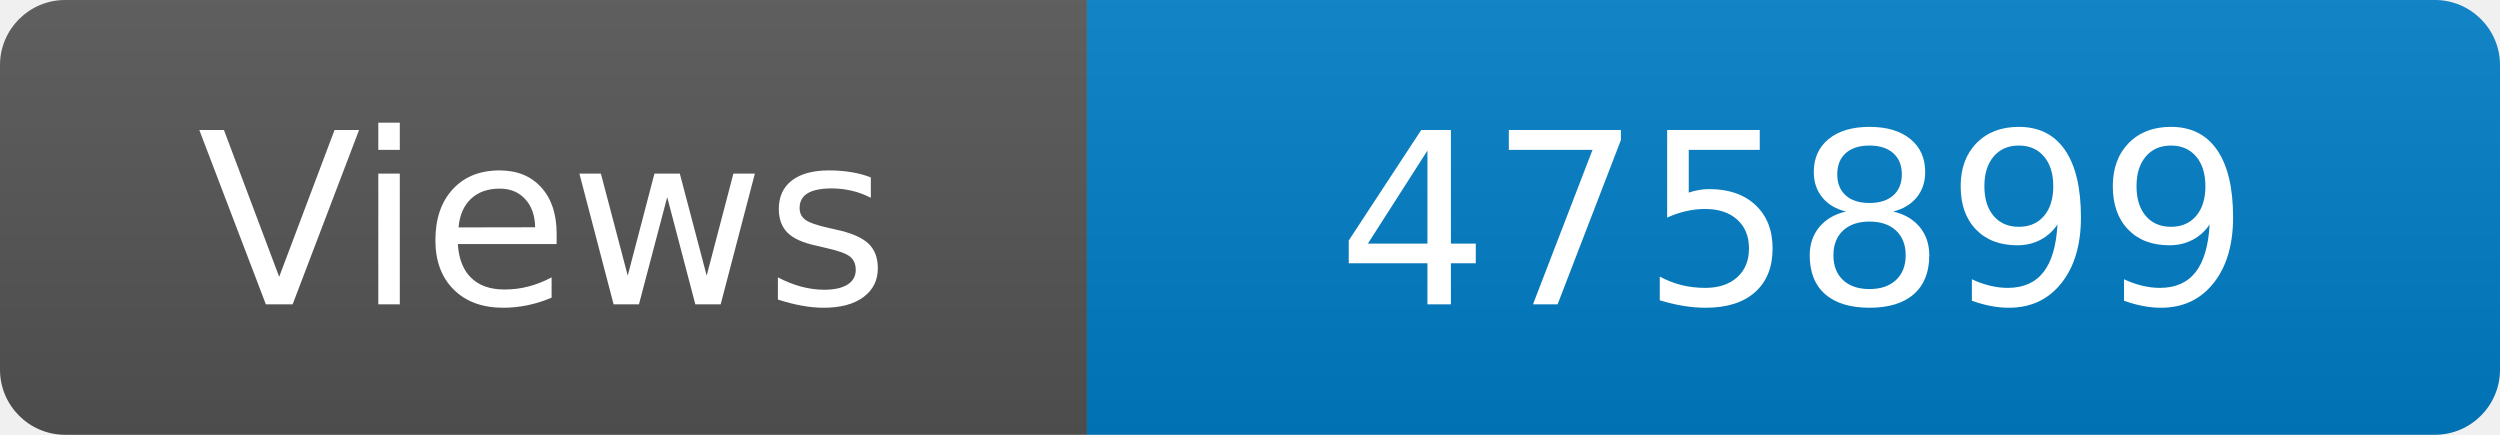
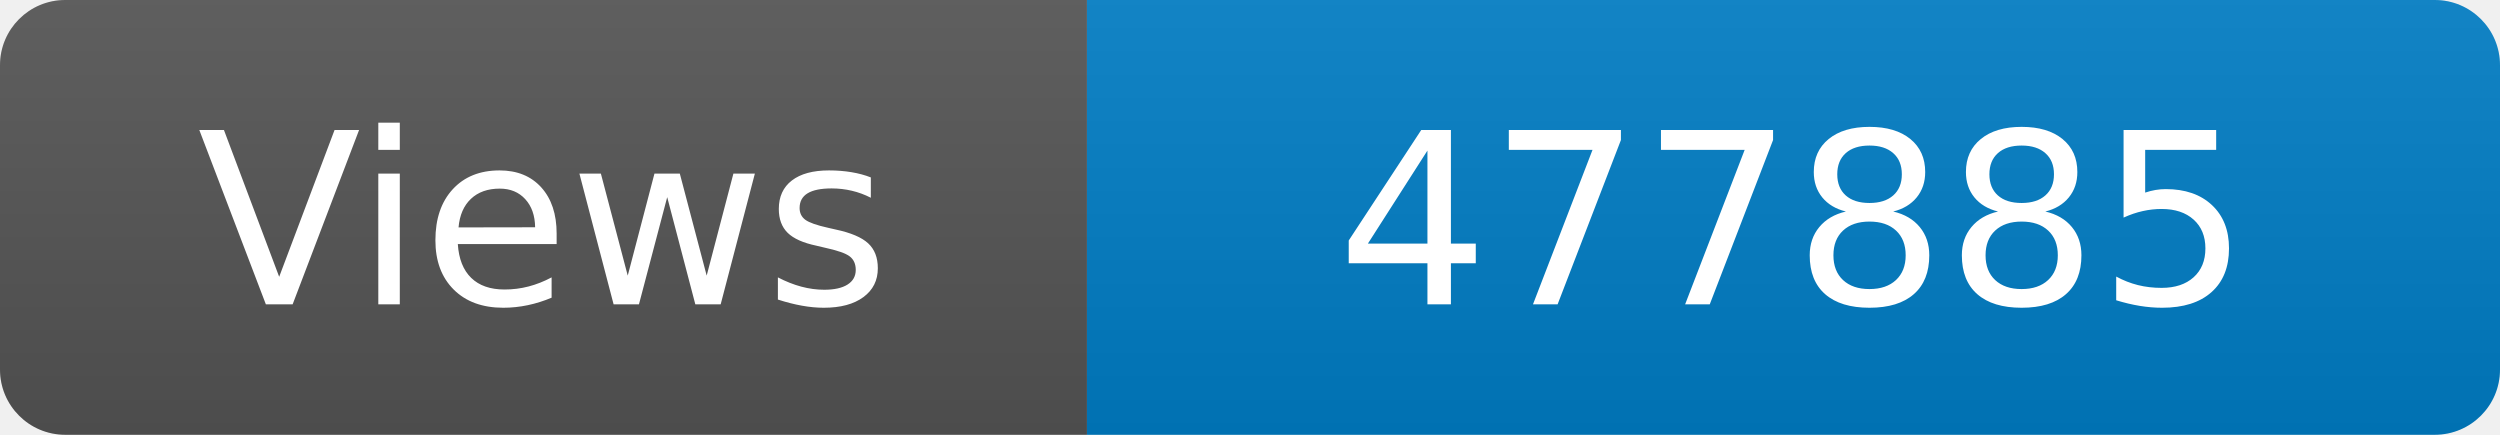
<svg xmlns="http://www.w3.org/2000/svg" width="115" height="20" role="img" aria-label="Maintained?: yes">
  <linearGradient id="s" x2="0" y2="100%">
    <stop offset="0" stop-color="#bbb" stop-opacity=".1" />
    <stop offset="1" stop-opacity=".1" />
  </linearGradient>
  <clipPath id="r">
    <rect width="115" height="20" rx="3" fill="#fff" />
  </clipPath>
  <g clip-path="url(#r)">
    <rect width="50" height="20" fill="#555" />
    <rect x="50" width="160" height="20" fill="#007ec6" />
    <rect width="115" height="20" fill="url(#s)" />
  </g>
  <g fill="#fff" text-anchor="middle" font-family="Verdana,Geneva,DejaVu Sans,sans-serif" font-size="110">
    <text x="250" y="140" transform="scale(.1)" fill="#fff">Views</text>
-     <text x="825" y="140" transform="scale(.1)" fill="#fff">475899</text>
+     <text x="825" y="140" transform="scale(.1)" fill="#fff">477885</text>
  </g>
</svg>
